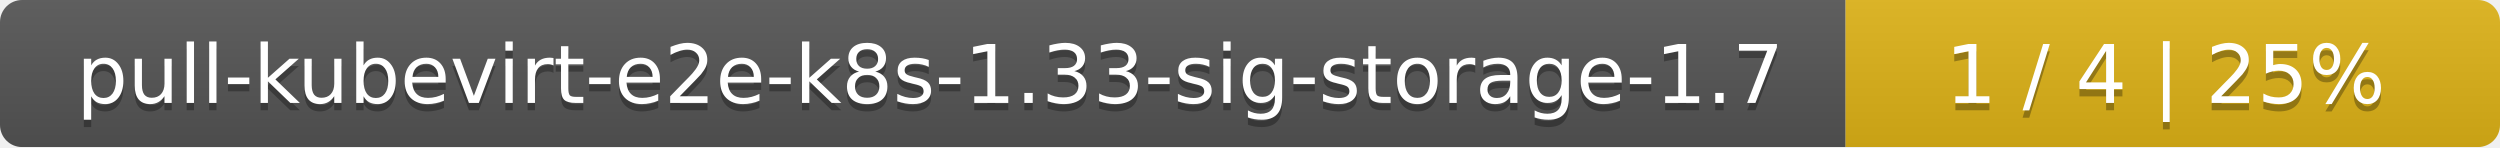
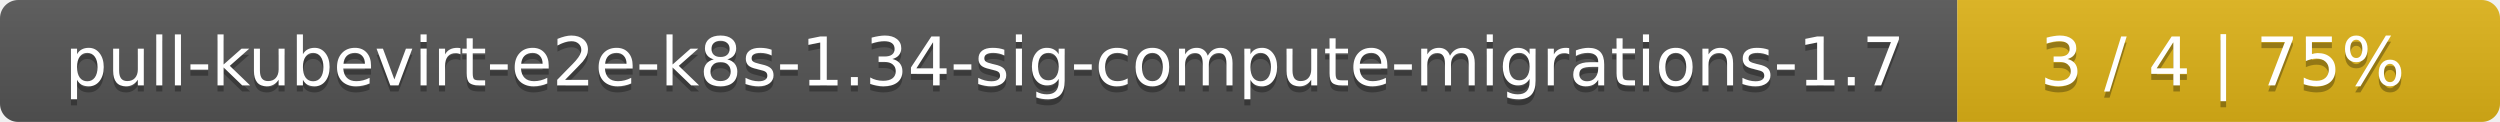
- <svg xmlns="http://www.w3.org/2000/svg" width="340" height="20">
+ <svg xmlns="http://www.w3.org/2000/svg" width="410" height="20">
  <linearGradient id="smooth" x2="0" y2="100%">
    <stop offset="0" stop-color="#bbb" stop-opacity=".1" />
    <stop offset="1" stop-opacity=".1" />
  </linearGradient>
  <mask id="round">
-     <rect width="340" height="20" rx="3" fill="#fff" />
+     <rect width="410" height="20" rx="3" fill="#fff" />
  </mask>
  <g mask="url(#round)">
-     <rect width="251" height="20" fill="#555" />
-     <rect x="251" width="89" height="20" fill="#dfb317" />
-     <rect width="340" height="20" fill="url(#smooth)" />
+     <rect width="321" height="20" fill="#555" />
+     <rect x="321" width="89" height="20" fill="#dfb317" />
+     <rect width="410" height="20" fill="url(#smooth)" />
  </g>
  <g fill="#fff" text-anchor="middle" font-family="DejaVu Sans,Verdana,Geneva,sans-serif" font-size="11">
-     <text x="126.5" y="15" fill="#010101" fill-opacity=".3">pull-kubevirt-e2e-k8s-1.33-sig-storage-1.7</text>
-     <text x="126.5" y="14">pull-kubevirt-e2e-k8s-1.33-sig-storage-1.7</text>
-     <text x="294.5" y="15" fill="#010101" fill-opacity=".3">1 / 4    |    25%</text>
-     <text x="294.5" y="14">1 / 4    |    25%</text>
+     <text x="161.5" y="15" fill="#010101" fill-opacity=".3">pull-kubevirt-e2e-k8s-1.34-sig-compute-migrations-1.7</text>
+     <text x="161.5" y="14">pull-kubevirt-e2e-k8s-1.34-sig-compute-migrations-1.7</text>
+     <text x="364.5" y="15" fill="#010101" fill-opacity=".3">3 / 4    |    75%</text>
+     <text x="364.5" y="14">3 / 4    |    75%</text>
  </g>
</svg>
